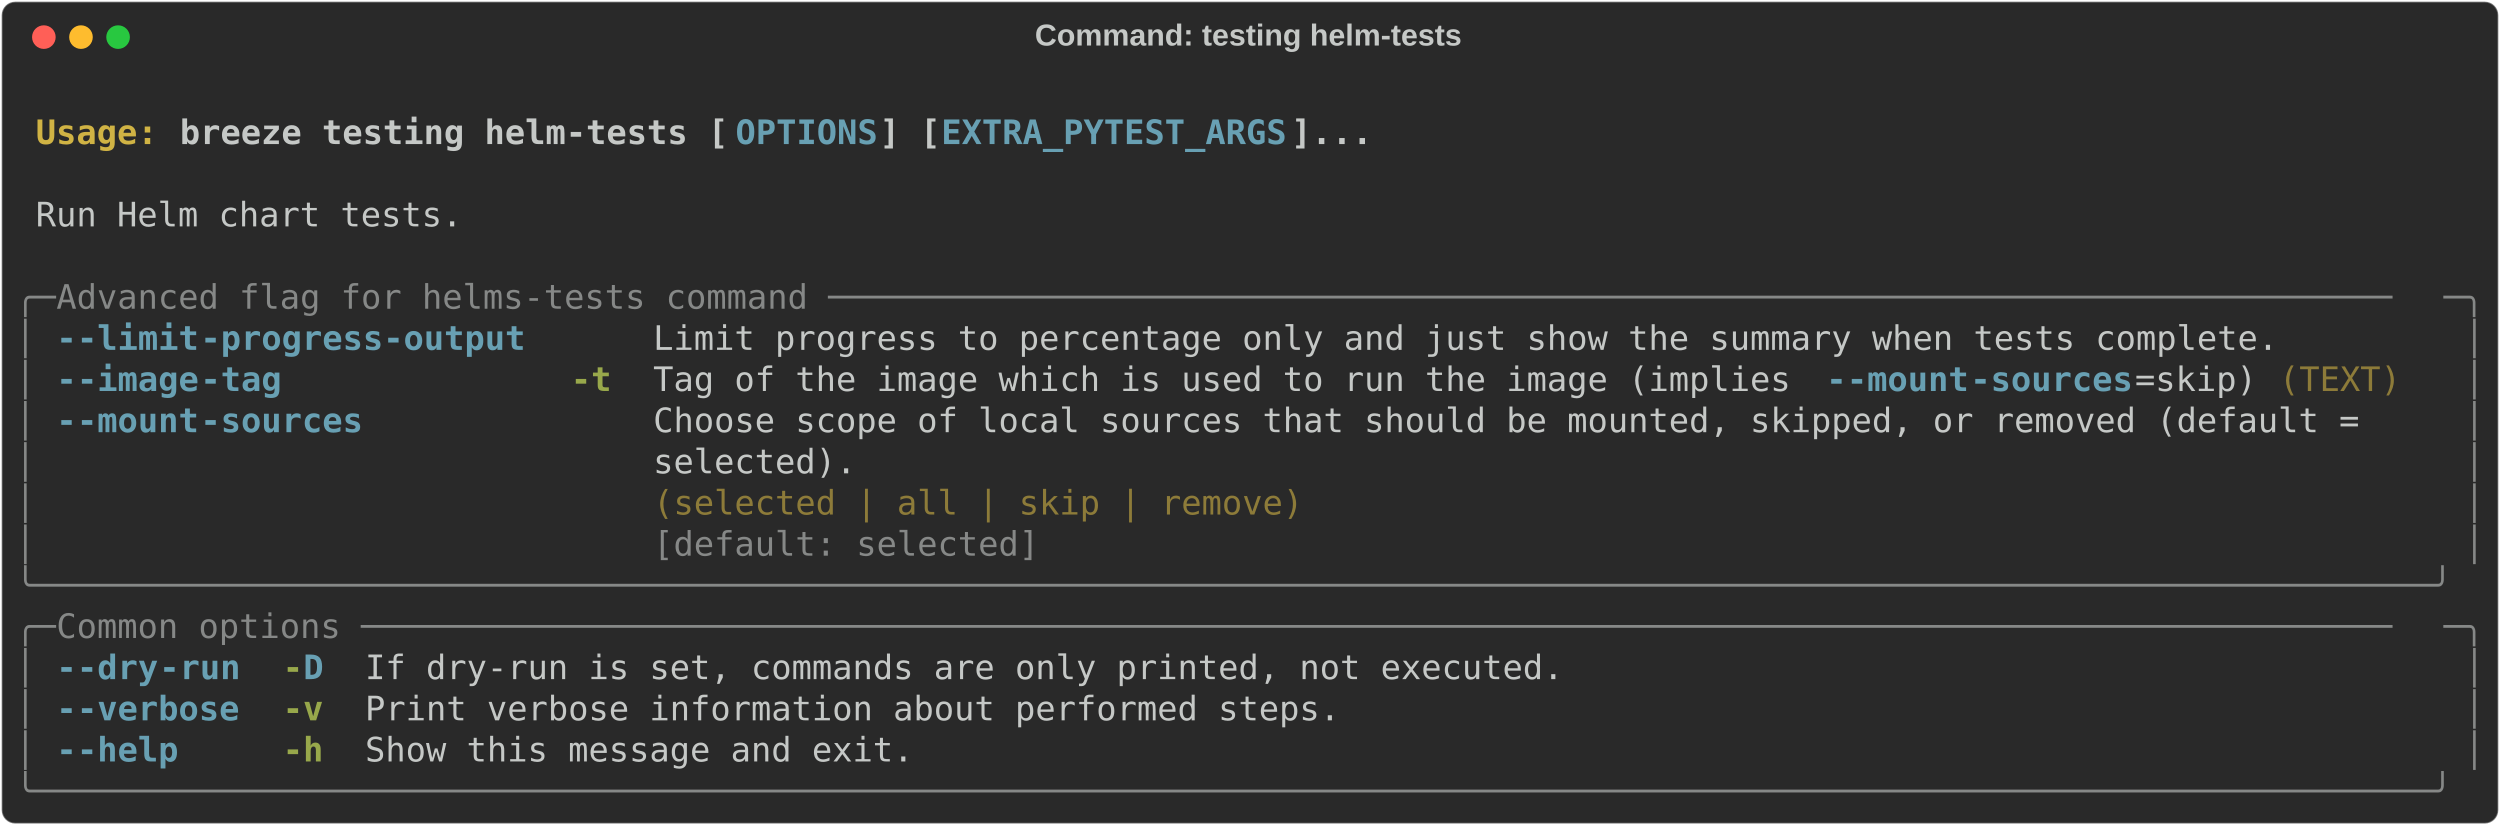
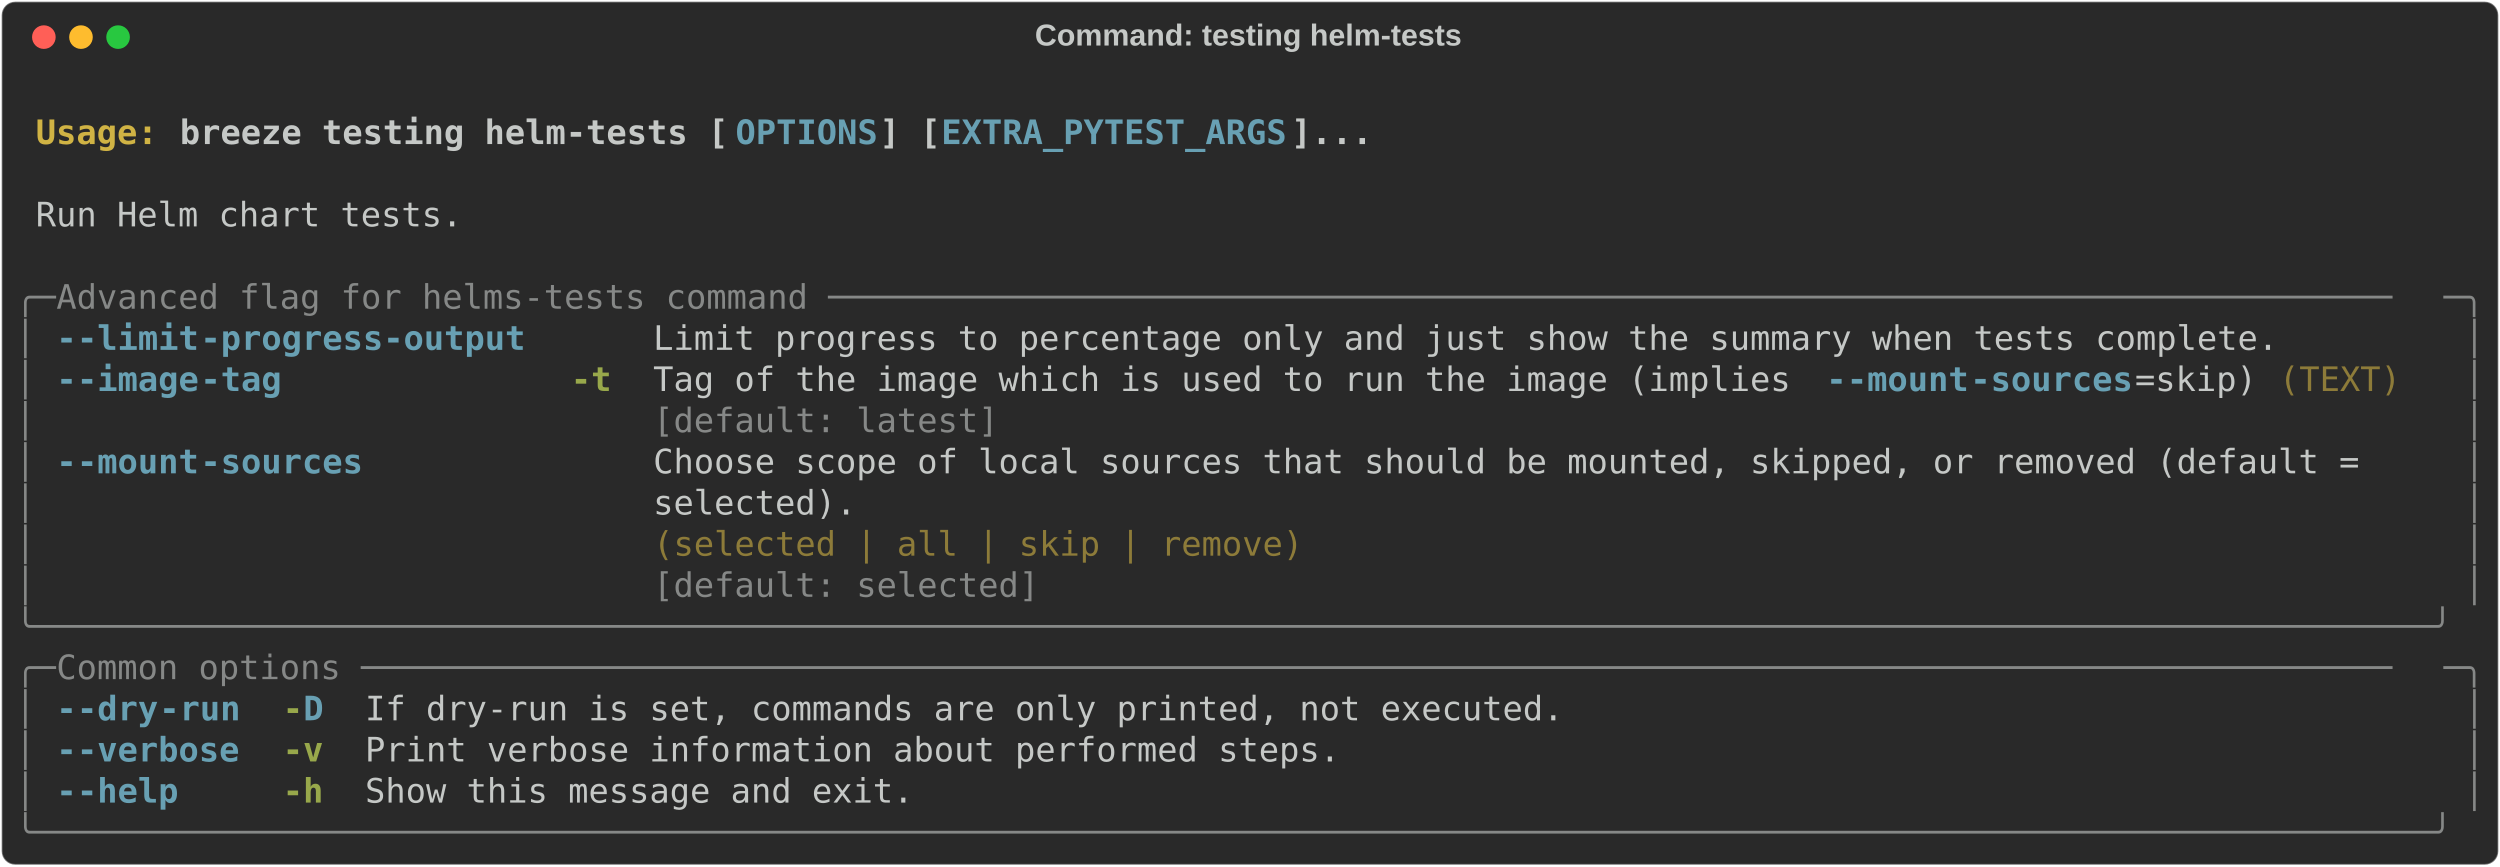
- <svg xmlns="http://www.w3.org/2000/svg" class="rich-terminal" viewBox="0 0 1482 489.2">
+ <svg xmlns="http://www.w3.org/2000/svg" class="rich-terminal" viewBox="0 0 1482 513.6">
  <style>

    @font-face {
        font-family: "Fira Code";
        src: local("FiraCode-Regular"),
                url("https://cdnjs.cloudflare.com/ajax/libs/firacode/6.2.0/woff2/FiraCode-Regular.woff2") format("woff2"),
                url("https://cdnjs.cloudflare.com/ajax/libs/firacode/6.2.0/woff/FiraCode-Regular.woff") format("woff");
        font-style: normal;
        font-weight: 400;
    }
    @font-face {
        font-family: "Fira Code";
        src: local("FiraCode-Bold"),
                url("https://cdnjs.cloudflare.com/ajax/libs/firacode/6.2.0/woff2/FiraCode-Bold.woff2") format("woff2"),
                url("https://cdnjs.cloudflare.com/ajax/libs/firacode/6.2.0/woff/FiraCode-Bold.woff") format("woff");
        font-style: bold;
        font-weight: 700;
    }

-     .terminal-3405636919-matrix {
+     .terminal-1777859669-matrix {
        font-family: Fira Code, monospace;
        font-size: 20px;
        line-height: 24.4px;
        font-variant-east-asian: full-width;
    }

-     .terminal-3405636919-title {
+     .terminal-1777859669-title {
        font-size: 18px;
        font-weight: bold;
        font-family: arial;
    }

-     .terminal-3405636919-r1 { fill: #c5c8c6;font-weight: bold }
- .terminal-3405636919-r2 { fill: #c5c8c6 }
- .terminal-3405636919-r3 { fill: #d0b344;font-weight: bold }
- .terminal-3405636919-r4 { fill: #68a0b3;font-weight: bold }
- .terminal-3405636919-r5 { fill: #868887 }
- .terminal-3405636919-r6 { fill: #98a84b;font-weight: bold }
- .terminal-3405636919-r7 { fill: #8d7b39 }
+     .terminal-1777859669-r1 { fill: #c5c8c6;font-weight: bold }
+ .terminal-1777859669-r2 { fill: #c5c8c6 }
+ .terminal-1777859669-r3 { fill: #d0b344;font-weight: bold }
+ .terminal-1777859669-r4 { fill: #68a0b3;font-weight: bold }
+ .terminal-1777859669-r5 { fill: #868887 }
+ .terminal-1777859669-r6 { fill: #98a84b;font-weight: bold }
+ .terminal-1777859669-r7 { fill: #8d7b39 }
    </style>
  <defs>
-     <clipPath id="terminal-3405636919-clip-terminal">
-       <rect x="0" y="0" width="1463.0" height="438.2" />
-     </clipPath>
-     <clipPath id="terminal-3405636919-line-0">
+     <clipPath id="terminal-1777859669-clip-terminal">
+       <rect x="0" y="0" width="1463.0" height="462.6" />
+     </clipPath>
+     <clipPath id="terminal-1777859669-line-0">
      <rect x="0" y="1.5" width="1464" height="24.65" />
    </clipPath>
-     <clipPath id="terminal-3405636919-line-1">
+     <clipPath id="terminal-1777859669-line-1">
      <rect x="0" y="25.9" width="1464" height="24.65" />
    </clipPath>
-     <clipPath id="terminal-3405636919-line-2">
+     <clipPath id="terminal-1777859669-line-2">
      <rect x="0" y="50.3" width="1464" height="24.65" />
    </clipPath>
-     <clipPath id="terminal-3405636919-line-3">
+     <clipPath id="terminal-1777859669-line-3">
      <rect x="0" y="74.7" width="1464" height="24.65" />
    </clipPath>
-     <clipPath id="terminal-3405636919-line-4">
+     <clipPath id="terminal-1777859669-line-4">
      <rect x="0" y="99.1" width="1464" height="24.65" />
    </clipPath>
-     <clipPath id="terminal-3405636919-line-5">
+     <clipPath id="terminal-1777859669-line-5">
      <rect x="0" y="123.5" width="1464" height="24.65" />
    </clipPath>
-     <clipPath id="terminal-3405636919-line-6">
+     <clipPath id="terminal-1777859669-line-6">
      <rect x="0" y="147.9" width="1464" height="24.65" />
    </clipPath>
-     <clipPath id="terminal-3405636919-line-7">
+     <clipPath id="terminal-1777859669-line-7">
      <rect x="0" y="172.3" width="1464" height="24.65" />
    </clipPath>
-     <clipPath id="terminal-3405636919-line-8">
+     <clipPath id="terminal-1777859669-line-8">
      <rect x="0" y="196.7" width="1464" height="24.65" />
    </clipPath>
-     <clipPath id="terminal-3405636919-line-9">
+     <clipPath id="terminal-1777859669-line-9">
      <rect x="0" y="221.1" width="1464" height="24.65" />
    </clipPath>
-     <clipPath id="terminal-3405636919-line-10">
+     <clipPath id="terminal-1777859669-line-10">
      <rect x="0" y="245.5" width="1464" height="24.65" />
    </clipPath>
-     <clipPath id="terminal-3405636919-line-11">
+     <clipPath id="terminal-1777859669-line-11">
      <rect x="0" y="269.9" width="1464" height="24.65" />
    </clipPath>
-     <clipPath id="terminal-3405636919-line-12">
+     <clipPath id="terminal-1777859669-line-12">
      <rect x="0" y="294.3" width="1464" height="24.65" />
    </clipPath>
-     <clipPath id="terminal-3405636919-line-13">
+     <clipPath id="terminal-1777859669-line-13">
      <rect x="0" y="318.7" width="1464" height="24.65" />
    </clipPath>
-     <clipPath id="terminal-3405636919-line-14">
+     <clipPath id="terminal-1777859669-line-14">
      <rect x="0" y="343.1" width="1464" height="24.65" />
    </clipPath>
-     <clipPath id="terminal-3405636919-line-15">
+     <clipPath id="terminal-1777859669-line-15">
      <rect x="0" y="367.5" width="1464" height="24.65" />
    </clipPath>
-     <clipPath id="terminal-3405636919-line-16">
+     <clipPath id="terminal-1777859669-line-16">
      <rect x="0" y="391.9" width="1464" height="24.65" />
    </clipPath>
+     <clipPath id="terminal-1777859669-line-17">
+       <rect x="0" y="416.3" width="1464" height="24.65" />
+     </clipPath>
  </defs>
-   <rect fill="#292929" stroke="rgba(255,255,255,0.35)" stroke-width="1" x="1" y="1" width="1480" height="487.2" rx="8" />
-   <text class="terminal-3405636919-title" fill="#c5c8c6" text-anchor="middle" x="740" y="27">Command: testing helm-tests</text>
+   <rect fill="#292929" stroke="rgba(255,255,255,0.35)" stroke-width="1" x="1" y="1" width="1480" height="511.6" rx="8" />
+   <text class="terminal-1777859669-title" fill="#c5c8c6" text-anchor="middle" x="740" y="27">Command: testing helm-tests</text>
  <g transform="translate(26,22)">
    <circle cx="0" cy="0" r="7" fill="#ff5f57" />
    <circle cx="22" cy="0" r="7" fill="#febc2e" />
    <circle cx="44" cy="0" r="7" fill="#28c840" />
  </g>
-   <g transform="translate(9, 41)" clip-path="url(#terminal-3405636919-clip-terminal)">
-     <g class="terminal-3405636919-matrix">
-       <text class="terminal-3405636919-r2" x="1464" y="20" textLength="12.2" clip-path="url(#terminal-3405636919-line-0)">
- </text>
-       <text class="terminal-3405636919-r3" x="12.2" y="44.4" textLength="85.4" clip-path="url(#terminal-3405636919-line-1)">Usage: </text>
-       <text class="terminal-3405636919-r1" x="97.6" y="44.4" textLength="329.4" clip-path="url(#terminal-3405636919-line-1)">breeze testing helm-tests [</text>
-       <text class="terminal-3405636919-r4" x="427" y="44.4" textLength="85.4" clip-path="url(#terminal-3405636919-line-1)">OPTIONS</text>
-       <text class="terminal-3405636919-r1" x="512.4" y="44.4" textLength="36.6" clip-path="url(#terminal-3405636919-line-1)">] [</text>
-       <text class="terminal-3405636919-r4" x="549" y="44.4" textLength="207.4" clip-path="url(#terminal-3405636919-line-1)">EXTRA_PYTEST_ARGS</text>
-       <text class="terminal-3405636919-r1" x="756.4" y="44.4" textLength="48.8" clip-path="url(#terminal-3405636919-line-1)">]...</text>
-       <text class="terminal-3405636919-r2" x="1464" y="44.4" textLength="12.2" clip-path="url(#terminal-3405636919-line-1)">
- </text>
-       <text class="terminal-3405636919-r2" x="1464" y="68.8" textLength="12.2" clip-path="url(#terminal-3405636919-line-2)">
- </text>
-       <text class="terminal-3405636919-r2" x="12.2" y="93.2" textLength="256.2" clip-path="url(#terminal-3405636919-line-3)">Run Helm chart tests.</text>
-       <text class="terminal-3405636919-r2" x="1464" y="93.2" textLength="12.2" clip-path="url(#terminal-3405636919-line-3)">
- </text>
-       <text class="terminal-3405636919-r2" x="1464" y="117.6" textLength="12.2" clip-path="url(#terminal-3405636919-line-4)">
- </text>
-       <text class="terminal-3405636919-r5" x="0" y="142" textLength="24.4" clip-path="url(#terminal-3405636919-line-5)">╭─</text>
-       <text class="terminal-3405636919-r5" x="24.4" y="142" textLength="1415.2" clip-path="url(#terminal-3405636919-line-5)"> Advanced flag for helms-tests command ─────────────────────────────────────────────────────────────────────────────</text>
-       <text class="terminal-3405636919-r5" x="1439.6" y="142" textLength="24.4" clip-path="url(#terminal-3405636919-line-5)">─╮</text>
-       <text class="terminal-3405636919-r2" x="1464" y="142" textLength="12.2" clip-path="url(#terminal-3405636919-line-5)">
- </text>
-       <text class="terminal-3405636919-r5" x="0" y="166.4" textLength="12.2" clip-path="url(#terminal-3405636919-line-6)">│</text>
-       <text class="terminal-3405636919-r4" x="24.4" y="166.4" textLength="12.2" clip-path="url(#terminal-3405636919-line-6)">-</text>
-       <text class="terminal-3405636919-r4" x="36.6" y="166.4" textLength="73.2" clip-path="url(#terminal-3405636919-line-6)">-limit</text>
-       <text class="terminal-3405636919-r4" x="109.8" y="166.4" textLength="195.2" clip-path="url(#terminal-3405636919-line-6)">-progress-output</text>
-       <text class="terminal-3405636919-r2" x="378.2" y="166.4" textLength="976" clip-path="url(#terminal-3405636919-line-6)">Limit progress to percentage only and just show the summary when tests complete.</text>
-       <text class="terminal-3405636919-r5" x="1451.8" y="166.4" textLength="12.2" clip-path="url(#terminal-3405636919-line-6)">│</text>
-       <text class="terminal-3405636919-r2" x="1464" y="166.4" textLength="12.2" clip-path="url(#terminal-3405636919-line-6)">
- </text>
-       <text class="terminal-3405636919-r5" x="0" y="190.8" textLength="12.2" clip-path="url(#terminal-3405636919-line-7)">│</text>
-       <text class="terminal-3405636919-r4" x="24.4" y="190.8" textLength="12.2" clip-path="url(#terminal-3405636919-line-7)">-</text>
-       <text class="terminal-3405636919-r4" x="36.6" y="190.8" textLength="73.2" clip-path="url(#terminal-3405636919-line-7)">-image</text>
-       <text class="terminal-3405636919-r4" x="109.8" y="190.8" textLength="48.8" clip-path="url(#terminal-3405636919-line-7)">-tag</text>
-       <text class="terminal-3405636919-r6" x="329.4" y="190.8" textLength="24.4" clip-path="url(#terminal-3405636919-line-7)">-t</text>
-       <text class="terminal-3405636919-r2" x="378.2" y="190.8" textLength="695.4" clip-path="url(#terminal-3405636919-line-7)">Tag of the image which is used to run the image (implies </text>
-       <text class="terminal-3405636919-r4" x="1073.6" y="190.8" textLength="12.2" clip-path="url(#terminal-3405636919-line-7)">-</text>
-       <text class="terminal-3405636919-r4" x="1085.8" y="190.8" textLength="73.2" clip-path="url(#terminal-3405636919-line-7)">-mount</text>
-       <text class="terminal-3405636919-r4" x="1159" y="190.8" textLength="97.6" clip-path="url(#terminal-3405636919-line-7)">-sources</text>
-       <text class="terminal-3405636919-r2" x="1256.6" y="190.8" textLength="73.2" clip-path="url(#terminal-3405636919-line-7)">=skip)</text>
-       <text class="terminal-3405636919-r7" x="1342" y="190.8" textLength="73.2" clip-path="url(#terminal-3405636919-line-7)">(TEXT)</text>
-       <text class="terminal-3405636919-r5" x="1451.8" y="190.8" textLength="12.2" clip-path="url(#terminal-3405636919-line-7)">│</text>
-       <text class="terminal-3405636919-r2" x="1464" y="190.8" textLength="12.2" clip-path="url(#terminal-3405636919-line-7)">
- </text>
-       <text class="terminal-3405636919-r5" x="0" y="215.2" textLength="12.2" clip-path="url(#terminal-3405636919-line-8)">│</text>
-       <text class="terminal-3405636919-r4" x="24.4" y="215.2" textLength="12.2" clip-path="url(#terminal-3405636919-line-8)">-</text>
-       <text class="terminal-3405636919-r4" x="36.6" y="215.2" textLength="73.2" clip-path="url(#terminal-3405636919-line-8)">-mount</text>
-       <text class="terminal-3405636919-r4" x="109.8" y="215.2" textLength="97.6" clip-path="url(#terminal-3405636919-line-8)">-sources</text>
-       <text class="terminal-3405636919-r2" x="378.2" y="215.2" textLength="1061.4" clip-path="url(#terminal-3405636919-line-8)">Choose scope of local sources that should be mounted, skipped, or removed (default =   </text>
-       <text class="terminal-3405636919-r5" x="1451.8" y="215.2" textLength="12.2" clip-path="url(#terminal-3405636919-line-8)">│</text>
-       <text class="terminal-3405636919-r2" x="1464" y="215.2" textLength="12.2" clip-path="url(#terminal-3405636919-line-8)">
- </text>
-       <text class="terminal-3405636919-r5" x="0" y="239.6" textLength="12.2" clip-path="url(#terminal-3405636919-line-9)">│</text>
-       <text class="terminal-3405636919-r2" x="378.2" y="239.6" textLength="1061.4" clip-path="url(#terminal-3405636919-line-9)">selected).                                                                             </text>
-       <text class="terminal-3405636919-r5" x="1451.8" y="239.6" textLength="12.2" clip-path="url(#terminal-3405636919-line-9)">│</text>
-       <text class="terminal-3405636919-r2" x="1464" y="239.6" textLength="12.2" clip-path="url(#terminal-3405636919-line-9)">
- </text>
-       <text class="terminal-3405636919-r5" x="0" y="264" textLength="12.2" clip-path="url(#terminal-3405636919-line-10)">│</text>
-       <text class="terminal-3405636919-r7" x="378.2" y="264" textLength="1061.4" clip-path="url(#terminal-3405636919-line-10)">(selected | all | skip | remove)                                                       </text>
-       <text class="terminal-3405636919-r5" x="1451.8" y="264" textLength="12.2" clip-path="url(#terminal-3405636919-line-10)">│</text>
-       <text class="terminal-3405636919-r2" x="1464" y="264" textLength="12.2" clip-path="url(#terminal-3405636919-line-10)">
- </text>
-       <text class="terminal-3405636919-r5" x="0" y="288.4" textLength="12.2" clip-path="url(#terminal-3405636919-line-11)">│</text>
-       <text class="terminal-3405636919-r5" x="378.2" y="288.4" textLength="1061.4" clip-path="url(#terminal-3405636919-line-11)">[default: selected]                                                                    </text>
-       <text class="terminal-3405636919-r5" x="1451.8" y="288.4" textLength="12.2" clip-path="url(#terminal-3405636919-line-11)">│</text>
-       <text class="terminal-3405636919-r2" x="1464" y="288.4" textLength="12.2" clip-path="url(#terminal-3405636919-line-11)">
- </text>
-       <text class="terminal-3405636919-r5" x="0" y="312.8" textLength="1464" clip-path="url(#terminal-3405636919-line-12)">╰──────────────────────────────────────────────────────────────────────────────────────────────────────────────────────╯</text>
-       <text class="terminal-3405636919-r2" x="1464" y="312.8" textLength="12.2" clip-path="url(#terminal-3405636919-line-12)">
- </text>
-       <text class="terminal-3405636919-r5" x="0" y="337.2" textLength="24.4" clip-path="url(#terminal-3405636919-line-13)">╭─</text>
-       <text class="terminal-3405636919-r5" x="24.4" y="337.2" textLength="1415.2" clip-path="url(#terminal-3405636919-line-13)"> Common options ────────────────────────────────────────────────────────────────────────────────────────────────────</text>
-       <text class="terminal-3405636919-r5" x="1439.6" y="337.2" textLength="24.4" clip-path="url(#terminal-3405636919-line-13)">─╮</text>
-       <text class="terminal-3405636919-r2" x="1464" y="337.2" textLength="12.2" clip-path="url(#terminal-3405636919-line-13)">
- </text>
-       <text class="terminal-3405636919-r5" x="0" y="361.6" textLength="12.2" clip-path="url(#terminal-3405636919-line-14)">│</text>
-       <text class="terminal-3405636919-r4" x="24.4" y="361.6" textLength="12.2" clip-path="url(#terminal-3405636919-line-14)">-</text>
-       <text class="terminal-3405636919-r4" x="36.6" y="361.6" textLength="48.8" clip-path="url(#terminal-3405636919-line-14)">-dry</text>
-       <text class="terminal-3405636919-r4" x="85.4" y="361.6" textLength="48.8" clip-path="url(#terminal-3405636919-line-14)">-run</text>
-       <text class="terminal-3405636919-r6" x="158.6" y="361.6" textLength="12.2" clip-path="url(#terminal-3405636919-line-14)">-</text>
-       <text class="terminal-3405636919-r4" x="170.8" y="361.6" textLength="12.2" clip-path="url(#terminal-3405636919-line-14)">D</text>
-       <text class="terminal-3405636919-r2" x="207.4" y="361.6" textLength="719.8" clip-path="url(#terminal-3405636919-line-14)">If dry-run is set, commands are only printed, not executed.</text>
-       <text class="terminal-3405636919-r5" x="1451.8" y="361.6" textLength="12.2" clip-path="url(#terminal-3405636919-line-14)">│</text>
-       <text class="terminal-3405636919-r2" x="1464" y="361.6" textLength="12.2" clip-path="url(#terminal-3405636919-line-14)">
- </text>
-       <text class="terminal-3405636919-r5" x="0" y="386" textLength="12.2" clip-path="url(#terminal-3405636919-line-15)">│</text>
-       <text class="terminal-3405636919-r4" x="24.4" y="386" textLength="12.2" clip-path="url(#terminal-3405636919-line-15)">-</text>
-       <text class="terminal-3405636919-r4" x="36.6" y="386" textLength="97.6" clip-path="url(#terminal-3405636919-line-15)">-verbose</text>
-       <text class="terminal-3405636919-r6" x="158.6" y="386" textLength="24.4" clip-path="url(#terminal-3405636919-line-15)">-v</text>
-       <text class="terminal-3405636919-r2" x="207.4" y="386" textLength="585.6" clip-path="url(#terminal-3405636919-line-15)">Print verbose information about performed steps.</text>
-       <text class="terminal-3405636919-r5" x="1451.8" y="386" textLength="12.2" clip-path="url(#terminal-3405636919-line-15)">│</text>
-       <text class="terminal-3405636919-r2" x="1464" y="386" textLength="12.2" clip-path="url(#terminal-3405636919-line-15)">
- </text>
-       <text class="terminal-3405636919-r5" x="0" y="410.4" textLength="12.2" clip-path="url(#terminal-3405636919-line-16)">│</text>
-       <text class="terminal-3405636919-r4" x="24.4" y="410.4" textLength="12.2" clip-path="url(#terminal-3405636919-line-16)">-</text>
-       <text class="terminal-3405636919-r4" x="36.6" y="410.4" textLength="61" clip-path="url(#terminal-3405636919-line-16)">-help</text>
-       <text class="terminal-3405636919-r6" x="158.6" y="410.4" textLength="24.4" clip-path="url(#terminal-3405636919-line-16)">-h</text>
-       <text class="terminal-3405636919-r2" x="207.4" y="410.4" textLength="329.4" clip-path="url(#terminal-3405636919-line-16)">Show this message and exit.</text>
-       <text class="terminal-3405636919-r5" x="1451.8" y="410.4" textLength="12.2" clip-path="url(#terminal-3405636919-line-16)">│</text>
-       <text class="terminal-3405636919-r2" x="1464" y="410.4" textLength="12.2" clip-path="url(#terminal-3405636919-line-16)">
- </text>
-       <text class="terminal-3405636919-r5" x="0" y="434.8" textLength="1464" clip-path="url(#terminal-3405636919-line-17)">╰──────────────────────────────────────────────────────────────────────────────────────────────────────────────────────╯</text>
-       <text class="terminal-3405636919-r2" x="1464" y="434.8" textLength="12.2" clip-path="url(#terminal-3405636919-line-17)">
+   <g transform="translate(9, 41)" clip-path="url(#terminal-1777859669-clip-terminal)">
+     <g class="terminal-1777859669-matrix">
+       <text class="terminal-1777859669-r2" x="1464" y="20" textLength="12.2" clip-path="url(#terminal-1777859669-line-0)">
+ </text>
+       <text class="terminal-1777859669-r3" x="12.2" y="44.4" textLength="85.4" clip-path="url(#terminal-1777859669-line-1)">Usage: </text>
+       <text class="terminal-1777859669-r1" x="97.6" y="44.4" textLength="329.4" clip-path="url(#terminal-1777859669-line-1)">breeze testing helm-tests [</text>
+       <text class="terminal-1777859669-r4" x="427" y="44.4" textLength="85.4" clip-path="url(#terminal-1777859669-line-1)">OPTIONS</text>
+       <text class="terminal-1777859669-r1" x="512.4" y="44.4" textLength="36.6" clip-path="url(#terminal-1777859669-line-1)">] [</text>
+       <text class="terminal-1777859669-r4" x="549" y="44.4" textLength="207.4" clip-path="url(#terminal-1777859669-line-1)">EXTRA_PYTEST_ARGS</text>
+       <text class="terminal-1777859669-r1" x="756.4" y="44.4" textLength="48.8" clip-path="url(#terminal-1777859669-line-1)">]...</text>
+       <text class="terminal-1777859669-r2" x="1464" y="44.4" textLength="12.2" clip-path="url(#terminal-1777859669-line-1)">
+ </text>
+       <text class="terminal-1777859669-r2" x="1464" y="68.8" textLength="12.2" clip-path="url(#terminal-1777859669-line-2)">
+ </text>
+       <text class="terminal-1777859669-r2" x="12.2" y="93.2" textLength="256.2" clip-path="url(#terminal-1777859669-line-3)">Run Helm chart tests.</text>
+       <text class="terminal-1777859669-r2" x="1464" y="93.2" textLength="12.2" clip-path="url(#terminal-1777859669-line-3)">
+ </text>
+       <text class="terminal-1777859669-r2" x="1464" y="117.6" textLength="12.2" clip-path="url(#terminal-1777859669-line-4)">
+ </text>
+       <text class="terminal-1777859669-r5" x="0" y="142" textLength="24.4" clip-path="url(#terminal-1777859669-line-5)">╭─</text>
+       <text class="terminal-1777859669-r5" x="24.4" y="142" textLength="1415.2" clip-path="url(#terminal-1777859669-line-5)"> Advanced flag for helms-tests command ─────────────────────────────────────────────────────────────────────────────</text>
+       <text class="terminal-1777859669-r5" x="1439.6" y="142" textLength="24.4" clip-path="url(#terminal-1777859669-line-5)">─╮</text>
+       <text class="terminal-1777859669-r2" x="1464" y="142" textLength="12.2" clip-path="url(#terminal-1777859669-line-5)">
+ </text>
+       <text class="terminal-1777859669-r5" x="0" y="166.4" textLength="12.2" clip-path="url(#terminal-1777859669-line-6)">│</text>
+       <text class="terminal-1777859669-r4" x="24.4" y="166.4" textLength="12.2" clip-path="url(#terminal-1777859669-line-6)">-</text>
+       <text class="terminal-1777859669-r4" x="36.6" y="166.4" textLength="73.2" clip-path="url(#terminal-1777859669-line-6)">-limit</text>
+       <text class="terminal-1777859669-r4" x="109.8" y="166.4" textLength="195.2" clip-path="url(#terminal-1777859669-line-6)">-progress-output</text>
+       <text class="terminal-1777859669-r2" x="378.2" y="166.4" textLength="976" clip-path="url(#terminal-1777859669-line-6)">Limit progress to percentage only and just show the summary when tests complete.</text>
+       <text class="terminal-1777859669-r5" x="1451.8" y="166.4" textLength="12.2" clip-path="url(#terminal-1777859669-line-6)">│</text>
+       <text class="terminal-1777859669-r2" x="1464" y="166.4" textLength="12.2" clip-path="url(#terminal-1777859669-line-6)">
+ </text>
+       <text class="terminal-1777859669-r5" x="0" y="190.8" textLength="12.2" clip-path="url(#terminal-1777859669-line-7)">│</text>
+       <text class="terminal-1777859669-r4" x="24.4" y="190.8" textLength="12.2" clip-path="url(#terminal-1777859669-line-7)">-</text>
+       <text class="terminal-1777859669-r4" x="36.6" y="190.8" textLength="73.2" clip-path="url(#terminal-1777859669-line-7)">-image</text>
+       <text class="terminal-1777859669-r4" x="109.8" y="190.8" textLength="48.8" clip-path="url(#terminal-1777859669-line-7)">-tag</text>
+       <text class="terminal-1777859669-r6" x="329.4" y="190.8" textLength="24.4" clip-path="url(#terminal-1777859669-line-7)">-t</text>
+       <text class="terminal-1777859669-r2" x="378.2" y="190.8" textLength="695.4" clip-path="url(#terminal-1777859669-line-7)">Tag of the image which is used to run the image (implies </text>
+       <text class="terminal-1777859669-r4" x="1073.6" y="190.8" textLength="12.2" clip-path="url(#terminal-1777859669-line-7)">-</text>
+       <text class="terminal-1777859669-r4" x="1085.8" y="190.8" textLength="73.2" clip-path="url(#terminal-1777859669-line-7)">-mount</text>
+       <text class="terminal-1777859669-r4" x="1159" y="190.8" textLength="97.6" clip-path="url(#terminal-1777859669-line-7)">-sources</text>
+       <text class="terminal-1777859669-r2" x="1256.6" y="190.8" textLength="73.2" clip-path="url(#terminal-1777859669-line-7)">=skip)</text>
+       <text class="terminal-1777859669-r7" x="1342" y="190.8" textLength="73.2" clip-path="url(#terminal-1777859669-line-7)">(TEXT)</text>
+       <text class="terminal-1777859669-r5" x="1451.8" y="190.8" textLength="12.2" clip-path="url(#terminal-1777859669-line-7)">│</text>
+       <text class="terminal-1777859669-r2" x="1464" y="190.8" textLength="12.2" clip-path="url(#terminal-1777859669-line-7)">
+ </text>
+       <text class="terminal-1777859669-r5" x="0" y="215.2" textLength="12.2" clip-path="url(#terminal-1777859669-line-8)">│</text>
+       <text class="terminal-1777859669-r5" x="378.2" y="215.2" textLength="951.6" clip-path="url(#terminal-1777859669-line-8)">[default: latest]                                                             </text>
+       <text class="terminal-1777859669-r5" x="1451.8" y="215.2" textLength="12.2" clip-path="url(#terminal-1777859669-line-8)">│</text>
+       <text class="terminal-1777859669-r2" x="1464" y="215.2" textLength="12.2" clip-path="url(#terminal-1777859669-line-8)">
+ </text>
+       <text class="terminal-1777859669-r5" x="0" y="239.6" textLength="12.2" clip-path="url(#terminal-1777859669-line-9)">│</text>
+       <text class="terminal-1777859669-r4" x="24.4" y="239.6" textLength="12.2" clip-path="url(#terminal-1777859669-line-9)">-</text>
+       <text class="terminal-1777859669-r4" x="36.6" y="239.6" textLength="73.2" clip-path="url(#terminal-1777859669-line-9)">-mount</text>
+       <text class="terminal-1777859669-r4" x="109.8" y="239.6" textLength="97.6" clip-path="url(#terminal-1777859669-line-9)">-sources</text>
+       <text class="terminal-1777859669-r2" x="378.2" y="239.6" textLength="1061.4" clip-path="url(#terminal-1777859669-line-9)">Choose scope of local sources that should be mounted, skipped, or removed (default =   </text>
+       <text class="terminal-1777859669-r5" x="1451.8" y="239.6" textLength="12.2" clip-path="url(#terminal-1777859669-line-9)">│</text>
+       <text class="terminal-1777859669-r2" x="1464" y="239.6" textLength="12.2" clip-path="url(#terminal-1777859669-line-9)">
+ </text>
+       <text class="terminal-1777859669-r5" x="0" y="264" textLength="12.2" clip-path="url(#terminal-1777859669-line-10)">│</text>
+       <text class="terminal-1777859669-r2" x="378.2" y="264" textLength="1061.4" clip-path="url(#terminal-1777859669-line-10)">selected).                                                                             </text>
+       <text class="terminal-1777859669-r5" x="1451.8" y="264" textLength="12.2" clip-path="url(#terminal-1777859669-line-10)">│</text>
+       <text class="terminal-1777859669-r2" x="1464" y="264" textLength="12.2" clip-path="url(#terminal-1777859669-line-10)">
+ </text>
+       <text class="terminal-1777859669-r5" x="0" y="288.4" textLength="12.2" clip-path="url(#terminal-1777859669-line-11)">│</text>
+       <text class="terminal-1777859669-r7" x="378.2" y="288.4" textLength="1061.4" clip-path="url(#terminal-1777859669-line-11)">(selected | all | skip | remove)                                                       </text>
+       <text class="terminal-1777859669-r5" x="1451.8" y="288.4" textLength="12.2" clip-path="url(#terminal-1777859669-line-11)">│</text>
+       <text class="terminal-1777859669-r2" x="1464" y="288.4" textLength="12.2" clip-path="url(#terminal-1777859669-line-11)">
+ </text>
+       <text class="terminal-1777859669-r5" x="0" y="312.8" textLength="12.2" clip-path="url(#terminal-1777859669-line-12)">│</text>
+       <text class="terminal-1777859669-r5" x="378.2" y="312.8" textLength="1061.4" clip-path="url(#terminal-1777859669-line-12)">[default: selected]                                                                    </text>
+       <text class="terminal-1777859669-r5" x="1451.8" y="312.8" textLength="12.2" clip-path="url(#terminal-1777859669-line-12)">│</text>
+       <text class="terminal-1777859669-r2" x="1464" y="312.8" textLength="12.2" clip-path="url(#terminal-1777859669-line-12)">
+ </text>
+       <text class="terminal-1777859669-r5" x="0" y="337.2" textLength="1464" clip-path="url(#terminal-1777859669-line-13)">╰──────────────────────────────────────────────────────────────────────────────────────────────────────────────────────╯</text>
+       <text class="terminal-1777859669-r2" x="1464" y="337.2" textLength="12.2" clip-path="url(#terminal-1777859669-line-13)">
+ </text>
+       <text class="terminal-1777859669-r5" x="0" y="361.6" textLength="24.4" clip-path="url(#terminal-1777859669-line-14)">╭─</text>
+       <text class="terminal-1777859669-r5" x="24.4" y="361.6" textLength="1415.2" clip-path="url(#terminal-1777859669-line-14)"> Common options ────────────────────────────────────────────────────────────────────────────────────────────────────</text>
+       <text class="terminal-1777859669-r5" x="1439.6" y="361.6" textLength="24.4" clip-path="url(#terminal-1777859669-line-14)">─╮</text>
+       <text class="terminal-1777859669-r2" x="1464" y="361.6" textLength="12.2" clip-path="url(#terminal-1777859669-line-14)">
+ </text>
+       <text class="terminal-1777859669-r5" x="0" y="386" textLength="12.2" clip-path="url(#terminal-1777859669-line-15)">│</text>
+       <text class="terminal-1777859669-r4" x="24.4" y="386" textLength="12.2" clip-path="url(#terminal-1777859669-line-15)">-</text>
+       <text class="terminal-1777859669-r4" x="36.6" y="386" textLength="48.8" clip-path="url(#terminal-1777859669-line-15)">-dry</text>
+       <text class="terminal-1777859669-r4" x="85.4" y="386" textLength="48.8" clip-path="url(#terminal-1777859669-line-15)">-run</text>
+       <text class="terminal-1777859669-r6" x="158.6" y="386" textLength="12.2" clip-path="url(#terminal-1777859669-line-15)">-</text>
+       <text class="terminal-1777859669-r4" x="170.8" y="386" textLength="12.2" clip-path="url(#terminal-1777859669-line-15)">D</text>
+       <text class="terminal-1777859669-r2" x="207.4" y="386" textLength="719.8" clip-path="url(#terminal-1777859669-line-15)">If dry-run is set, commands are only printed, not executed.</text>
+       <text class="terminal-1777859669-r5" x="1451.8" y="386" textLength="12.2" clip-path="url(#terminal-1777859669-line-15)">│</text>
+       <text class="terminal-1777859669-r2" x="1464" y="386" textLength="12.2" clip-path="url(#terminal-1777859669-line-15)">
+ </text>
+       <text class="terminal-1777859669-r5" x="0" y="410.4" textLength="12.2" clip-path="url(#terminal-1777859669-line-16)">│</text>
+       <text class="terminal-1777859669-r4" x="24.4" y="410.4" textLength="12.2" clip-path="url(#terminal-1777859669-line-16)">-</text>
+       <text class="terminal-1777859669-r4" x="36.6" y="410.4" textLength="97.6" clip-path="url(#terminal-1777859669-line-16)">-verbose</text>
+       <text class="terminal-1777859669-r6" x="158.6" y="410.4" textLength="24.4" clip-path="url(#terminal-1777859669-line-16)">-v</text>
+       <text class="terminal-1777859669-r2" x="207.4" y="410.4" textLength="585.6" clip-path="url(#terminal-1777859669-line-16)">Print verbose information about performed steps.</text>
+       <text class="terminal-1777859669-r5" x="1451.8" y="410.4" textLength="12.2" clip-path="url(#terminal-1777859669-line-16)">│</text>
+       <text class="terminal-1777859669-r2" x="1464" y="410.4" textLength="12.2" clip-path="url(#terminal-1777859669-line-16)">
+ </text>
+       <text class="terminal-1777859669-r5" x="0" y="434.8" textLength="12.2" clip-path="url(#terminal-1777859669-line-17)">│</text>
+       <text class="terminal-1777859669-r4" x="24.4" y="434.8" textLength="12.2" clip-path="url(#terminal-1777859669-line-17)">-</text>
+       <text class="terminal-1777859669-r4" x="36.6" y="434.8" textLength="61" clip-path="url(#terminal-1777859669-line-17)">-help</text>
+       <text class="terminal-1777859669-r6" x="158.6" y="434.8" textLength="24.4" clip-path="url(#terminal-1777859669-line-17)">-h</text>
+       <text class="terminal-1777859669-r2" x="207.4" y="434.8" textLength="329.4" clip-path="url(#terminal-1777859669-line-17)">Show this message and exit.</text>
+       <text class="terminal-1777859669-r5" x="1451.8" y="434.8" textLength="12.2" clip-path="url(#terminal-1777859669-line-17)">│</text>
+       <text class="terminal-1777859669-r2" x="1464" y="434.8" textLength="12.2" clip-path="url(#terminal-1777859669-line-17)">
+ </text>
+       <text class="terminal-1777859669-r5" x="0" y="459.2" textLength="1464" clip-path="url(#terminal-1777859669-line-18)">╰──────────────────────────────────────────────────────────────────────────────────────────────────────────────────────╯</text>
+       <text class="terminal-1777859669-r2" x="1464" y="459.2" textLength="12.2" clip-path="url(#terminal-1777859669-line-18)">
</text>
    </g>
  </g>
</svg>
